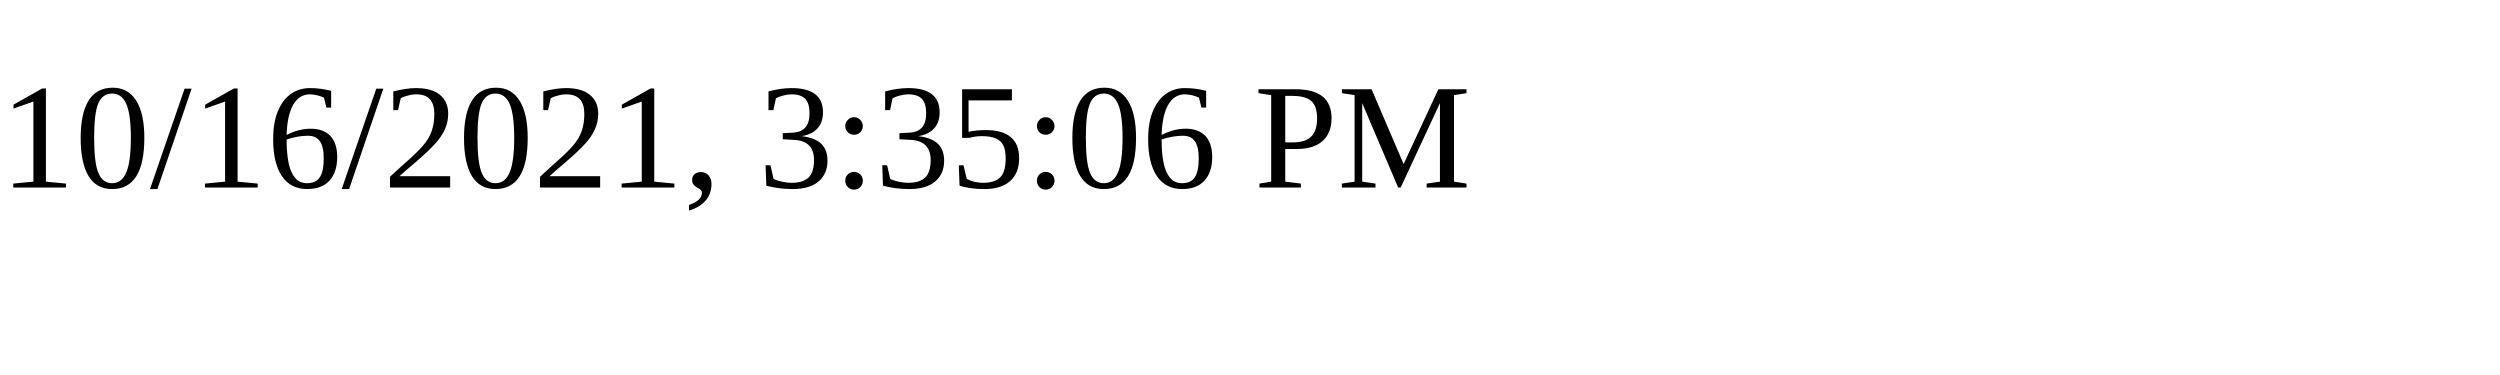
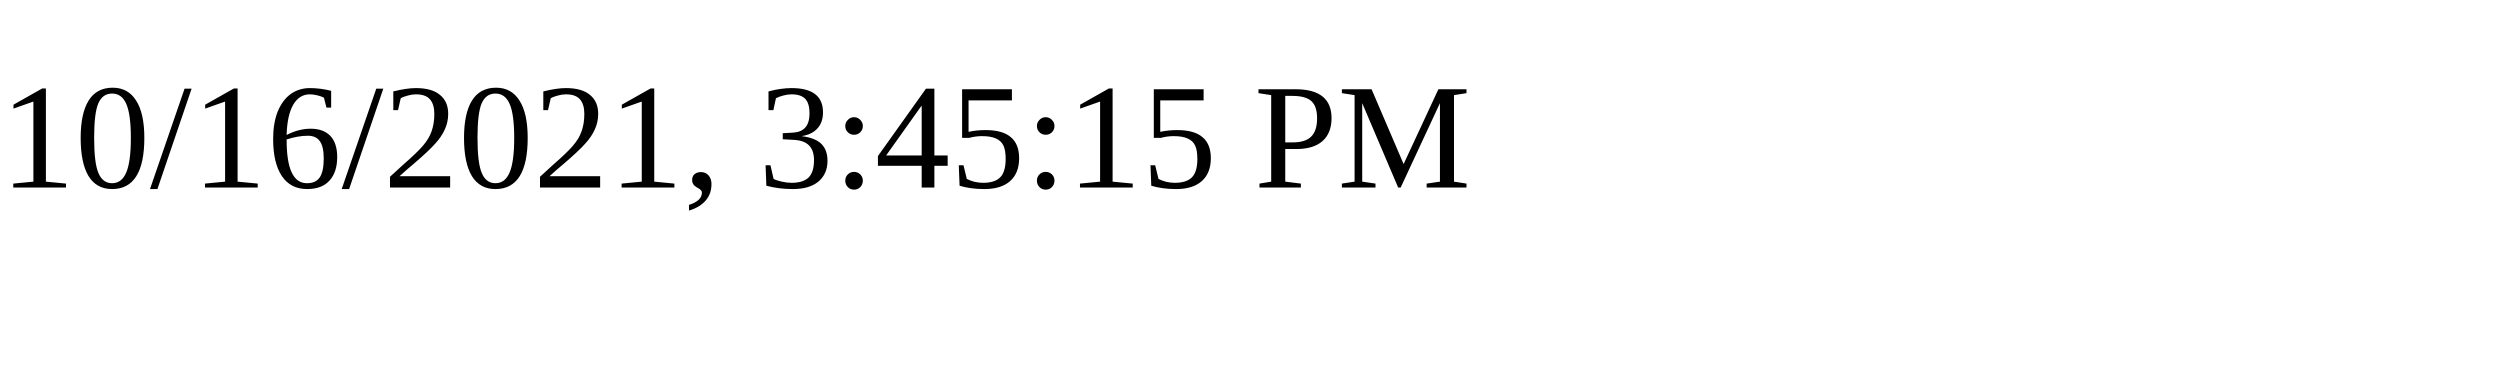
<svg xmlns="http://www.w3.org/2000/svg" height="30" width="200">
-   <text x="0" y="15">10/16/2021, 3:35:06 PM</text>
+   <text x="0" y="15">10/16/2021, 3:45:15 PM</text>
</svg>
